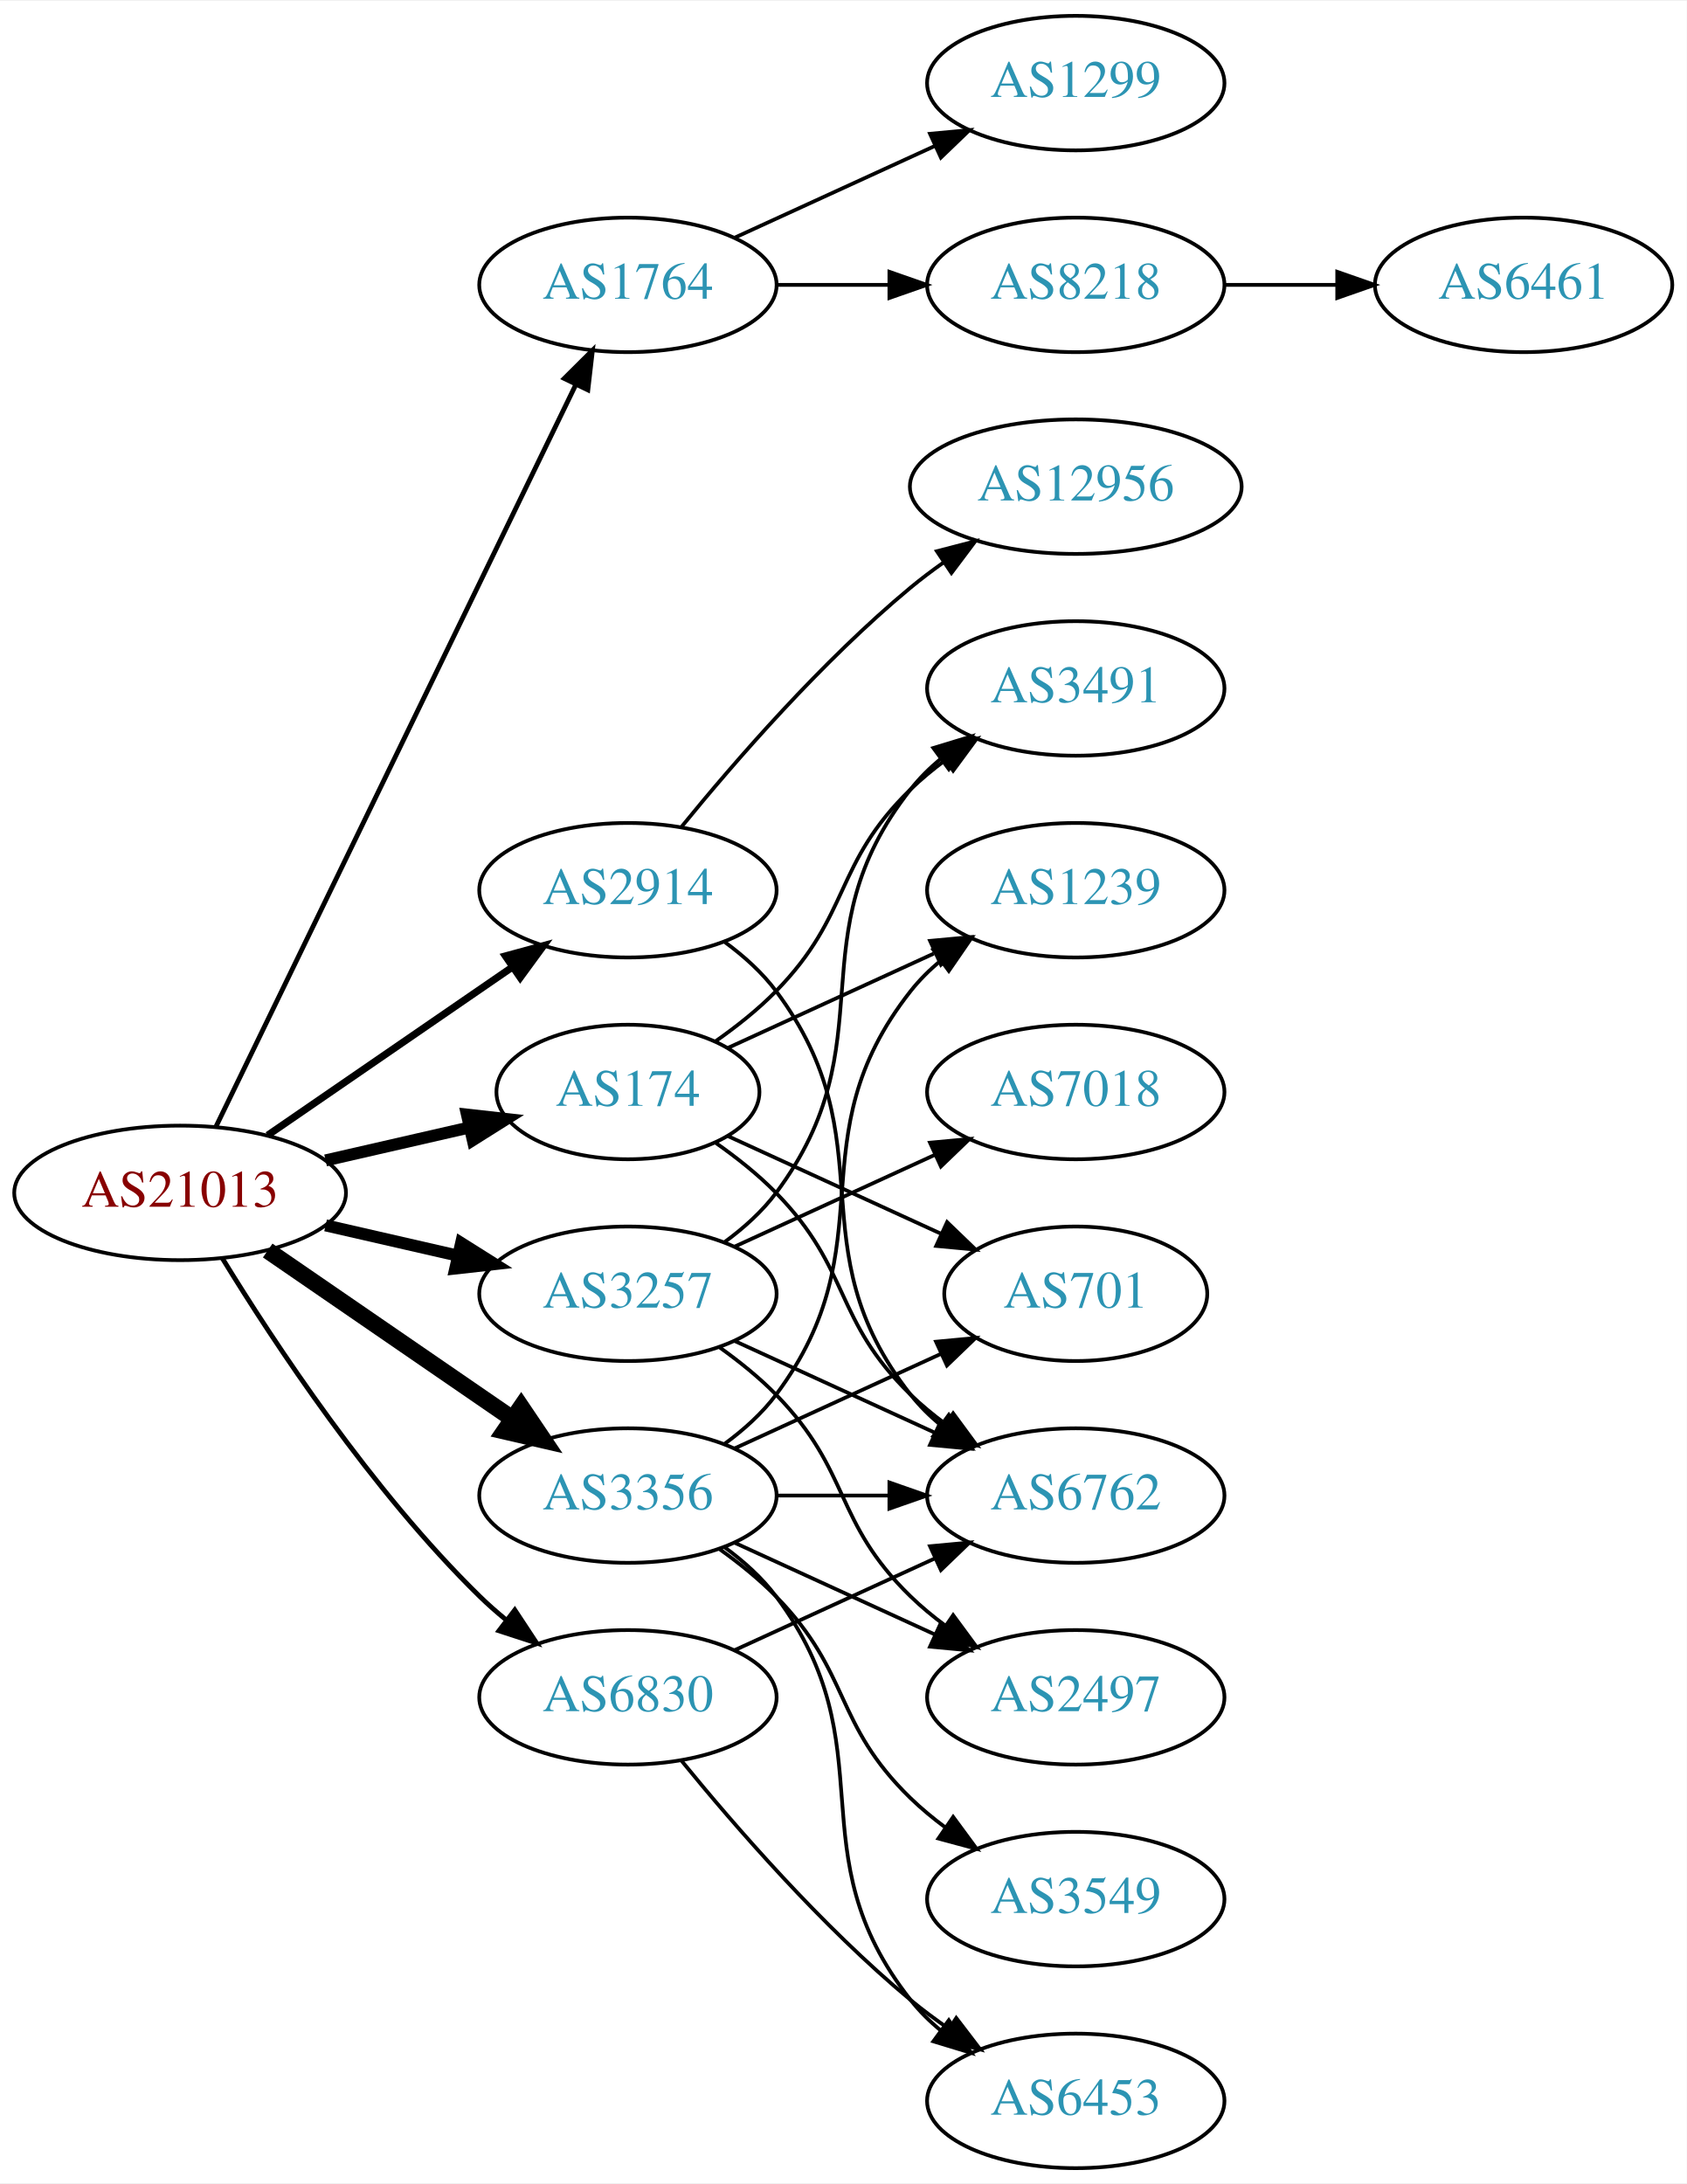
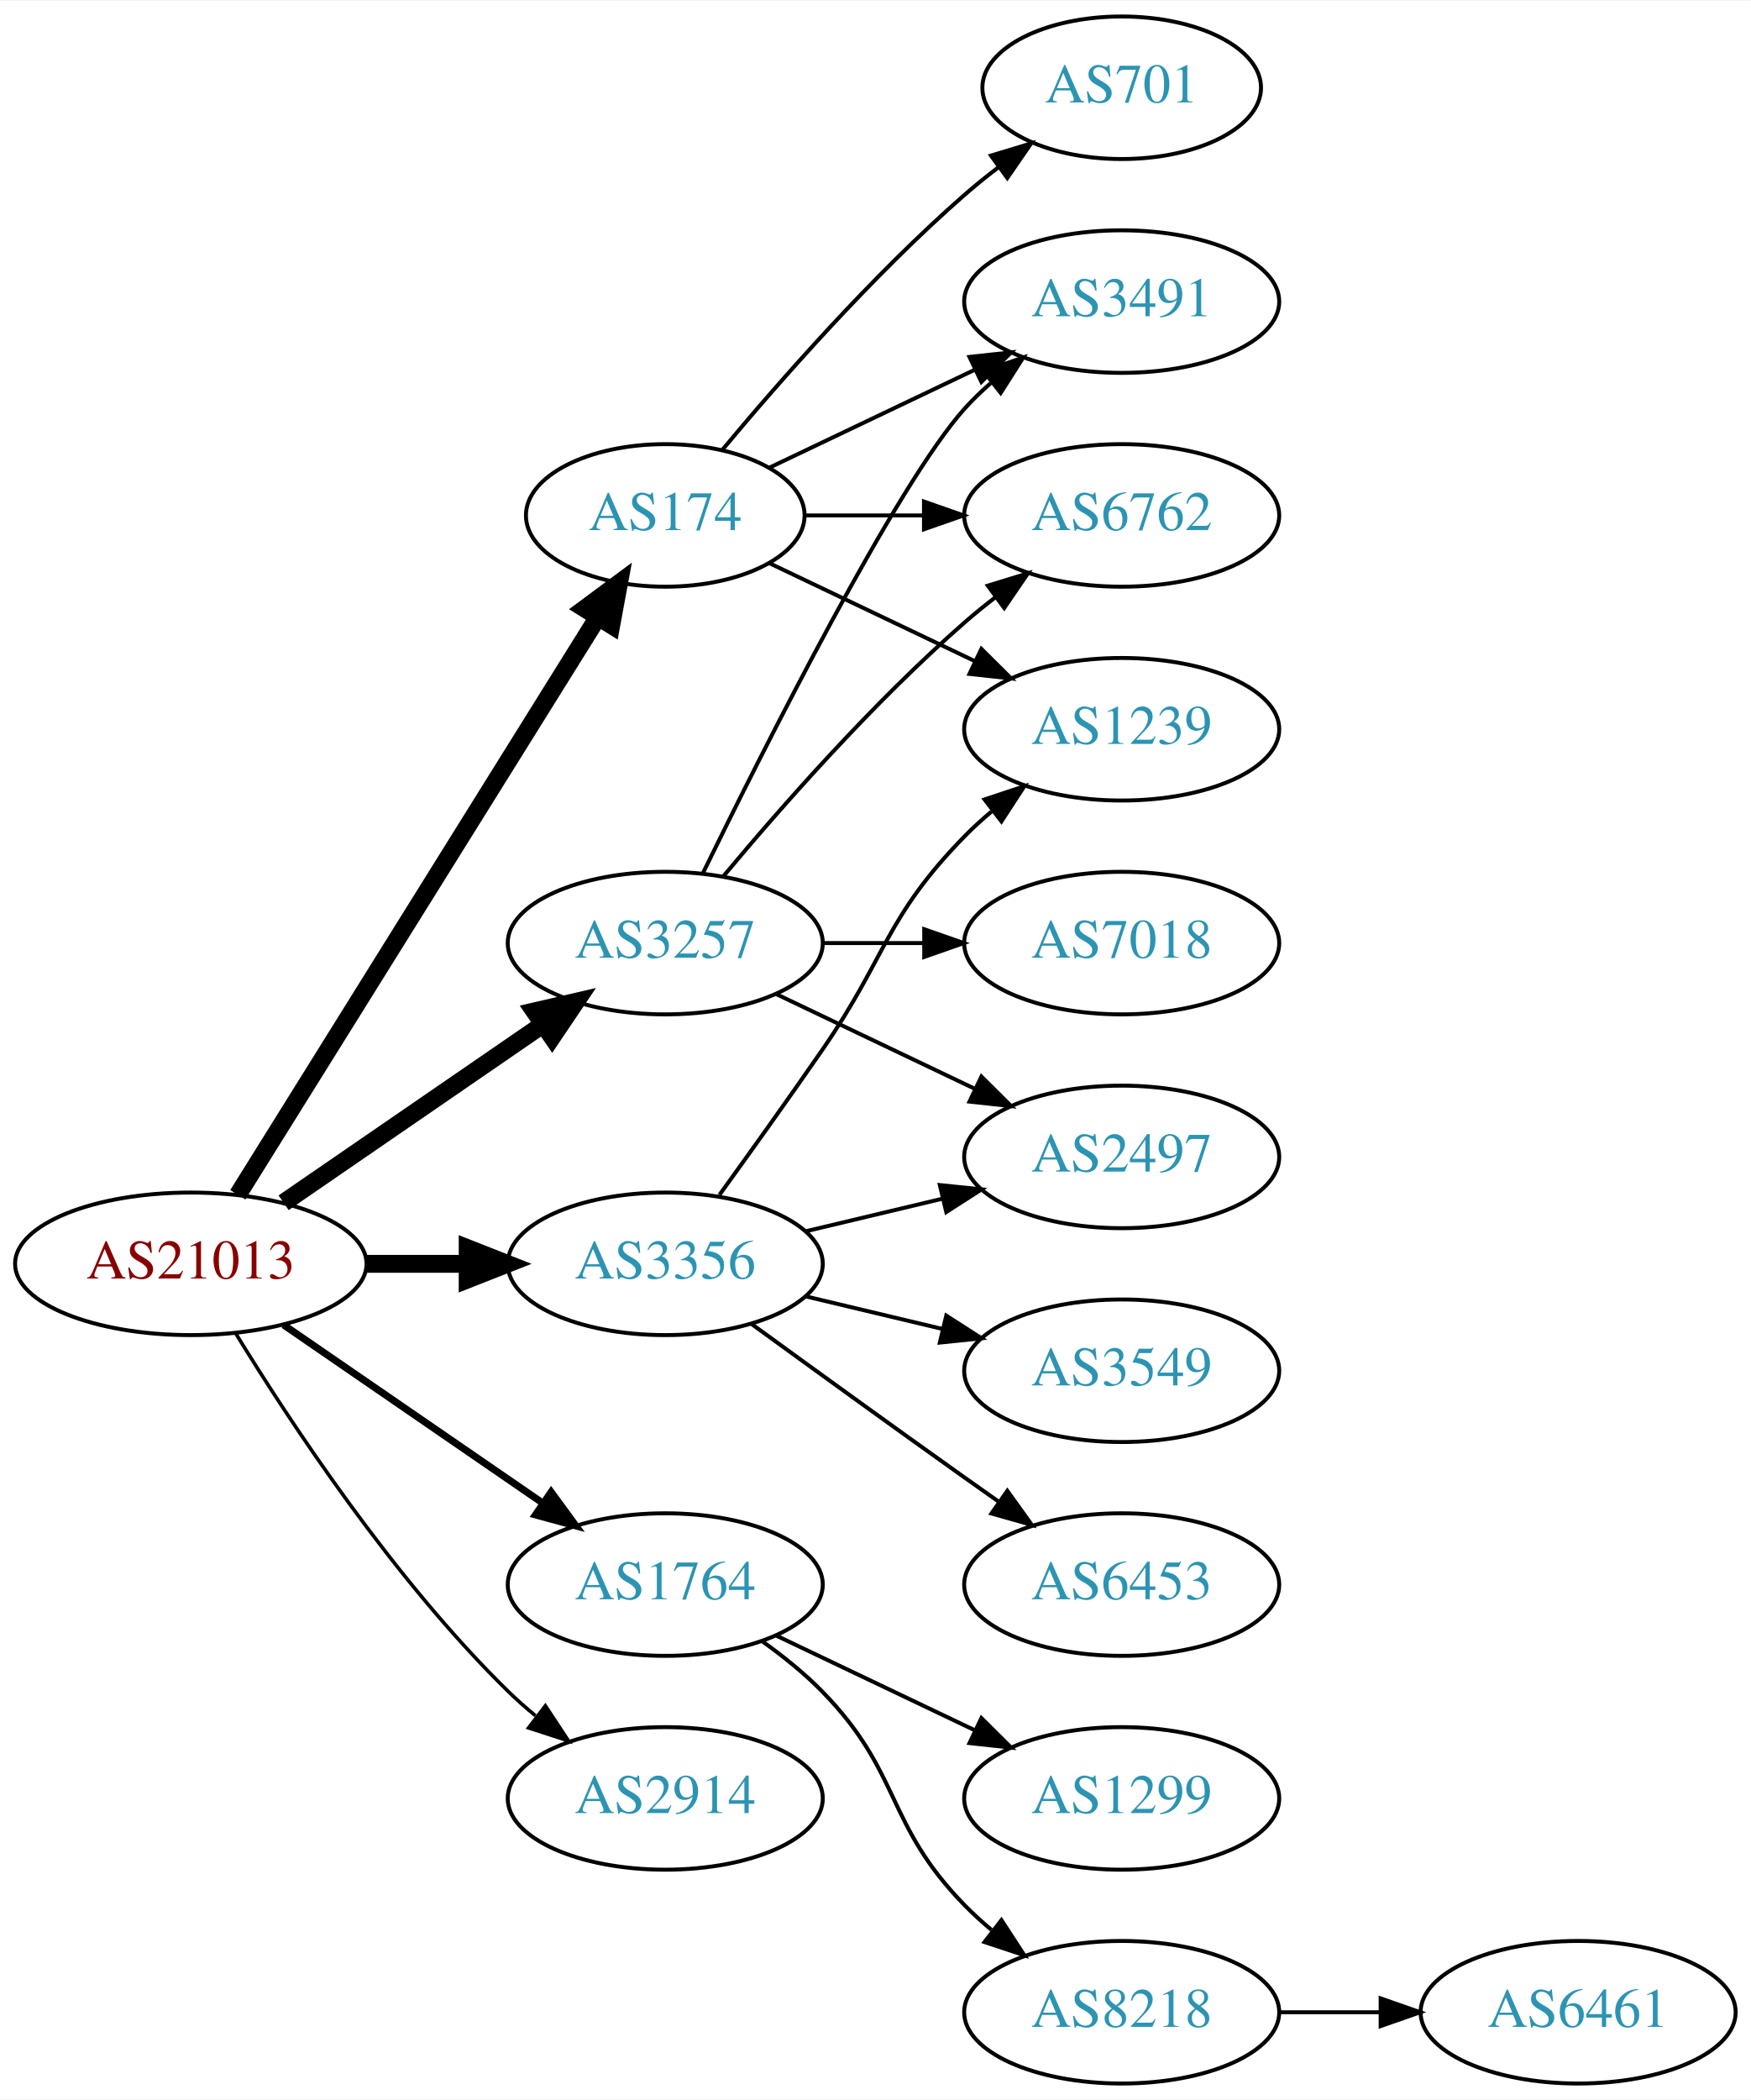
- <svg xmlns="http://www.w3.org/2000/svg" xmlns:xlink="http://www.w3.org/1999/xlink" width="451pt" height="584pt" viewBox="0.00 0.00 451.37 584.00">
-   <g id="graph0" class="graph" transform="scale(1 1) rotate(0) translate(4 580)">
-     <polygon fill="white" stroke="none" points="-4,4 -4,-580 447.37,-580 447.37,4 -4,4" />
+ <svg xmlns="http://www.w3.org/2000/svg" xmlns:xlink="http://www.w3.org/1999/xlink" width="442pt" height="530pt" viewBox="0.00 0.00 442.27 530.00">
+   <g id="graph0" class="graph" transform="scale(1 1) rotate(0) translate(4 526)">
+     <polygon fill="white" stroke="none" points="-4,4 -4,-526 438.271,-526 438.271,4 -4,4" />
    <g id="node1" class="node">
      <g id="a_node1">
        <a xlink:href="/asn/21013" xlink:title="AS21013 ~ Wels, AT [AT]">
-           <ellipse fill="#ffffff" stroke="black" cx="44.196" cy="-261" rx="44.393" ry="18" />
-           <text text-anchor="middle" x="44.196" y="-257.3" font-family="Times,serif" font-size="14.00" fill="#880000">AS21013</text>
+           <ellipse fill="#ffffff" stroke="black" cx="44.196" cy="-207" rx="44.393" ry="18" />
+           <text text-anchor="middle" x="44.196" y="-203.3" font-family="Times,serif" font-size="14.00" fill="#880000">AS21013</text>
        </a>
      </g>
    </g>
    <g id="node2" class="node">
      <g id="a_node2">
        <a xlink:href="/asn/174" xlink:title="AS174 ~ Cogent Communications [US]">
-           <ellipse fill="#ffffff" stroke="black" cx="164.039" cy="-288" rx="35.194" ry="18" />
-           <text text-anchor="middle" x="164.039" y="-284.3" font-family="Times,serif" font-size="14.00" fill="#2c94b3">AS174</text>
+           <ellipse fill="#ffffff" stroke="black" cx="164.039" cy="-396" rx="35.194" ry="18" />
+           <text text-anchor="middle" x="164.039" y="-392.3" font-family="Times,serif" font-size="14.00" fill="#2c94b3">AS174</text>
        </a>
      </g>
    </g>
    <g id="edge1" class="edge">
-       <path fill="none" stroke="black" stroke-width="3.214" d="M83.131,-269.692C95.448,-272.514 109.172,-275.658 121.723,-278.534" />
-       <polygon fill="black" stroke="black" stroke-width="3.214" points="120.959,-281.949 131.488,-280.771 122.522,-275.126 120.959,-281.949" />
+       <path fill="none" stroke="black" stroke-width="4.5" d="M56.071,-224.442C76.907,-257.859 122.546,-331.057 146.929,-370.163" />
+       <polygon fill="black" stroke="black" stroke-width="4.5" points="143.728,-372.471 152.36,-378.873 150.41,-368.304 143.728,-372.471" />
    </g>
    <g id="node3" class="node">
      <g id="a_node3">
        <a xlink:href="/asn/1764" xlink:title="AS1764 ~ NEXTLAYER-AS [AT]">
-           <ellipse fill="#ffffff" stroke="black" cx="164.039" cy="-504" rx="39.794" ry="18" />
-           <text text-anchor="middle" x="164.039" y="-500.3" font-family="Times,serif" font-size="14.00" fill="#2c94b3">AS1764</text>
+           <ellipse fill="#ffffff" stroke="black" cx="164.039" cy="-126" rx="39.794" ry="18" />
+           <text text-anchor="middle" x="164.039" y="-122.3" font-family="Times,serif" font-size="14.00" fill="#2c94b3">AS1764</text>
        </a>
      </g>
    </g>
    <g id="edge2" class="edge">
-       <path fill="none" stroke="black" stroke-width="1.286" d="M53.861,-278.868C74.342,-321.101 125.829,-427.272 150.055,-477.227" />
-       <polygon fill="black" stroke="black" stroke-width="1.286" points="147.007,-478.963 154.52,-486.433 153.305,-475.908 147.007,-478.963" />
+       <path fill="none" stroke="black" stroke-width="1.8" d="M67.639,-191.574C86.22,-178.802 112.781,-160.545 133.161,-146.537" />
+       <polygon fill="black" stroke="black" stroke-width="1.8" points="135.216,-149.371 141.475,-140.822 131.251,-143.602 135.216,-149.371" />
    </g>
    <g id="node4" class="node">
      <g id="a_node4">
        <a xlink:href="/asn/2914" xlink:title="AS2914 ~ NTT America, Inc. [US]">
-           <ellipse fill="#ffffff" stroke="black" cx="164.039" cy="-342" rx="39.794" ry="18" />
-           <text text-anchor="middle" x="164.039" y="-338.3" font-family="Times,serif" font-size="14.00" fill="#2c94b3">AS2914</text>
+           <ellipse fill="#ffffff" stroke="black" cx="164.039" cy="-72" rx="39.794" ry="18" />
+           <text text-anchor="middle" x="164.039" y="-68.3" font-family="Times,serif" font-size="14.00" fill="#2c94b3">AS2914</text>
        </a>
      </g>
    </g>
    <g id="edge3" class="edge">
-       <path fill="none" stroke="black" stroke-width="1.929" d="M67.639,-276.426C86.22,-289.198 112.781,-307.455 133.161,-321.463" />
-       <polygon fill="black" stroke="black" stroke-width="1.929" points="131.251,-324.398 141.475,-327.178 135.216,-318.629 131.251,-324.398" />
+       <path fill="none" stroke="black" stroke-width="0.9" d="M55.462,-189.56C69.27,-167.009 95.459,-127.278 124.392,-99 126.532,-96.908 128.849,-94.863 131.249,-92.894" />
+       <polygon fill="black" stroke="black" stroke-width="0.9" points="133.76,-95.382 139.591,-86.536 129.516,-89.815 133.76,-95.382" />
    </g>
    <g id="node5" class="node">
      <g id="a_node5">
        <a xlink:href="/asn/3257" xlink:title="AS3257 ~ GTT [DE]">
-           <ellipse fill="#ffffff" stroke="black" cx="164.039" cy="-234" rx="39.794" ry="18" />
-           <text text-anchor="middle" x="164.039" y="-230.3" font-family="Times,serif" font-size="14.00" fill="#2c94b3">AS3257</text>
+           <ellipse fill="#ffffff" stroke="black" cx="164.039" cy="-288" rx="39.794" ry="18" />
+           <text text-anchor="middle" x="164.039" y="-284.3" font-family="Times,serif" font-size="14.00" fill="#2c94b3">AS3257</text>
        </a>
      </g>
    </g>
    <g id="edge4" class="edge">
-       <path fill="none" stroke="black" stroke-width="3.214" d="M83.131,-252.308C94.371,-249.733 106.784,-246.889 118.407,-244.226" />
-       <polygon fill="black" stroke="black" stroke-width="3.214" points="119.403,-247.588 128.369,-241.943 117.84,-240.765 119.403,-247.588" />
+       <path fill="none" stroke="black" stroke-width="4.5" d="M67.639,-222.426C86.22,-235.198 112.781,-253.455 133.161,-267.463" />
+       <polygon fill="black" stroke="black" stroke-width="4.5" points="131.003,-270.758 141.475,-273.178 135.464,-264.269 131.003,-270.758" />
    </g>
    <g id="node6" class="node">
      <g id="a_node6">
        <a xlink:href="/asn/3356" xlink:title="AS3356 ~ Level 3 Parent, LLC [US]">
-           <ellipse fill="#ffffff" stroke="black" cx="164.039" cy="-180" rx="39.794" ry="18" />
-           <text text-anchor="middle" x="164.039" y="-176.3" font-family="Times,serif" font-size="14.00" fill="#2c94b3">AS3356</text>
+           <ellipse fill="#ffffff" stroke="black" cx="164.039" cy="-207" rx="39.794" ry="18" />
+           <text text-anchor="middle" x="164.039" y="-203.3" font-family="Times,serif" font-size="14.00" fill="#2c94b3">AS3356</text>
        </a>
      </g>
    </g>
    <g id="edge5" class="edge">
-       <path fill="none" stroke="black" stroke-width="4.5" d="M67.639,-245.574C86.22,-232.802 112.781,-214.545 133.161,-200.537" />
-       <polygon fill="black" stroke="black" stroke-width="4.5" points="135.464,-203.731 141.475,-194.822 131.003,-197.242 135.464,-203.731" />
+       <path fill="none" stroke="black" stroke-width="4.5" d="M88.407,-207C96.72,-207 105.482,-207 113.965,-207" />
+       <polygon fill="black" stroke="black" stroke-width="4.5" points="114.123,-210.938 124.123,-207 114.123,-203.063 114.123,-210.938" />
    </g>
    <g id="node7" class="node">
      <g id="a_node7">
-         <a xlink:href="/asn/6830" xlink:title="AS6830 ~ LGI-UPC [AT]">
-           <ellipse fill="#ffffff" stroke="black" cx="164.039" cy="-126" rx="39.794" ry="18" />
-           <text text-anchor="middle" x="164.039" y="-122.3" font-family="Times,serif" font-size="14.00" fill="#2c94b3">AS6830</text>
+         <a xlink:href="/asn/701" xlink:title="AS701 ~ UUNET [US]">
+           <ellipse fill="#ffffff" stroke="black" cx="279.332" cy="-504" rx="35.194" ry="18" />
+           <text text-anchor="middle" x="279.332" y="-500.3" font-family="Times,serif" font-size="14.00" fill="#2c94b3">AS701</text>
        </a>
      </g>
    </g>
    <g id="edge6" class="edge">
-       <path fill="none" stroke="black" stroke-width="1.286" d="M55.462,-243.56C69.27,-221.009 95.459,-181.278 124.392,-153 126.532,-150.908 128.849,-148.863 131.249,-146.894" />
-       <polygon fill="black" stroke="black" stroke-width="1.286" points="133.76,-149.382 139.591,-140.536 129.516,-143.815 133.76,-149.382" />
+       <path fill="none" stroke="black" d="M178.404,-412.499C192.659,-429.596 216.354,-456.619 239.685,-477 242.355,-479.332 245.228,-481.648 248.158,-483.886" />
+       <polygon fill="black" stroke="black" points="246.309,-486.87 256.449,-489.939 250.436,-481.216 246.309,-486.87" />
    </g>
    <g id="node8" class="node">
      <g id="a_node8">
-         <a xlink:href="/asn/701" xlink:title="AS701 ~ UUNET [US]">
-           <ellipse fill="#ffffff" stroke="black" cx="283.881" cy="-234" rx="35.194" ry="18" />
-           <text text-anchor="middle" x="283.881" y="-230.3" font-family="Times,serif" font-size="14.00" fill="#2c94b3">AS701</text>
+         <a xlink:href="/asn/1239" xlink:title="AS1239 ~ Sprint [US]">
+           <ellipse fill="#ffffff" stroke="black" cx="279.332" cy="-342" rx="39.794" ry="18" />
+           <text text-anchor="middle" x="279.332" y="-338.3" font-family="Times,serif" font-size="14.00" fill="#2c94b3">AS1239</text>
        </a>
      </g>
    </g>
    <g id="edge7" class="edge">
-       <path fill="none" stroke="black" d="M190.9,-276.149C207.631,-268.482 229.621,-258.406 247.905,-250.028" />
-       <polygon fill="black" stroke="black" points="249.448,-253.171 257.08,-245.823 246.531,-246.807 249.448,-253.171" />
+       <path fill="none" stroke="black" d="M190.464,-383.881C205.766,-376.587 225.49,-367.186 242.372,-359.14" />
+       <polygon fill="black" stroke="black" points="243.891,-362.293 251.412,-354.831 240.879,-355.974 243.891,-362.293" />
    </g>
    <g id="node9" class="node">
      <g id="a_node9">
-         <a xlink:href="/asn/1239" xlink:title="AS1239 ~ Sprint [US]">
-           <ellipse fill="#ffffff" stroke="black" cx="283.881" cy="-342" rx="39.794" ry="18" />
-           <text text-anchor="middle" x="283.881" y="-338.3" font-family="Times,serif" font-size="14.00" fill="#2c94b3">AS1239</text>
+         <a xlink:href="/asn/3491" xlink:title="AS3491 ~ PCCW Global, Inc. [US]">
+           <ellipse fill="#ffffff" stroke="black" cx="279.332" cy="-450" rx="39.794" ry="18" />
+           <text text-anchor="middle" x="279.332" y="-446.3" font-family="Times,serif" font-size="14.00" fill="#2c94b3">AS3491</text>
        </a>
      </g>
    </g>
    <g id="edge8" class="edge">
-       <path fill="none" stroke="black" d="M190.9,-299.851C207.02,-307.238 228.023,-316.862 245.888,-325.048" />
-       <polygon fill="black" stroke="black" points="244.89,-328.441 255.439,-329.425 247.806,-322.077 244.89,-328.441" />
+       <path fill="none" stroke="black" d="M190.464,-408.119C205.766,-415.413 225.49,-424.814 242.372,-432.86" />
+       <polygon fill="black" stroke="black" points="240.879,-436.026 251.412,-437.169 243.891,-429.707 240.879,-436.026" />
    </g>
    <g id="node10" class="node">
      <g id="a_node10">
-         <a xlink:href="/asn/3491" xlink:title="AS3491 ~ PCCW Global, Inc. [US]">
-           <ellipse fill="#ffffff" stroke="black" cx="283.881" cy="-396" rx="39.794" ry="18" />
-           <text text-anchor="middle" x="283.881" y="-392.3" font-family="Times,serif" font-size="14.00" fill="#2c94b3">AS3491</text>
+         <a xlink:href="/asn/6762" xlink:title="AS6762 ~ TELECOM ITALIA SPARKLE S.p.A. [IT]">
+           <ellipse fill="#ffffff" stroke="black" cx="279.332" cy="-396" rx="39.794" ry="18" />
+           <text text-anchor="middle" x="279.332" y="-392.3" font-family="Times,serif" font-size="14.00" fill="#2c94b3">AS6762</text>
        </a>
      </g>
    </g>
    <g id="edge9" class="edge">
-       <path fill="none" stroke="black" d="M187.422,-301.532C193.063,-305.49 198.877,-310.086 203.685,-315 223.858,-335.617 218.992,-348.906 239.685,-369 242.53,-371.763 245.704,-374.386 249.004,-376.834" />
-       <polygon fill="black" stroke="black" points="247.121,-379.786 257.352,-382.538 251.07,-374.006 247.121,-379.786" />
+       <path fill="none" stroke="black" d="M199.338,-396C208.715,-396 219.065,-396 229.1,-396" />
+       <polygon fill="black" stroke="black" points="229.388,-399.5 239.388,-396 229.388,-392.5 229.388,-399.5" />
    </g>
    <g id="node11" class="node">
      <g id="a_node11">
-         <a xlink:href="/asn/6762" xlink:title="AS6762 ~ TELECOM ITALIA SPARKLE S.p.A. [IT]">
-           <ellipse fill="#ffffff" stroke="black" cx="283.881" cy="-180" rx="39.794" ry="18" />
-           <text text-anchor="middle" x="283.881" y="-176.3" font-family="Times,serif" font-size="14.00" fill="#2c94b3">AS6762</text>
+         <a xlink:href="/asn/1299" xlink:title="AS1299 ~ Telia Carrier [EU]">
+           <ellipse fill="#ffffff" stroke="black" cx="279.332" cy="-72" rx="39.794" ry="18" />
+           <text text-anchor="middle" x="279.332" y="-68.3" font-family="Times,serif" font-size="14.00" fill="#2c94b3">AS1299</text>
        </a>
      </g>
    </g>
    <g id="edge10" class="edge">
-       <path fill="none" stroke="black" d="M187.422,-274.468C193.063,-270.51 198.877,-265.914 203.685,-261 223.858,-240.383 218.992,-227.094 239.685,-207 242.53,-204.237 245.704,-201.614 249.004,-199.166" />
-       <polygon fill="black" stroke="black" points="251.07,-201.994 257.352,-193.462 247.121,-196.214 251.07,-201.994" />
+       <path fill="none" stroke="black" d="M192.175,-113.066C207.169,-105.919 225.99,-96.948 242.213,-89.215" />
+       <polygon fill="black" stroke="black" points="243.895,-92.291 251.417,-84.829 240.884,-85.972 243.895,-92.291" />
    </g>
    <g id="node12" class="node">
      <g id="a_node12">
        <a xlink:href="/asn/8218" xlink:title="AS8218 ~ legacy Neotelecoms [FR]">
-           <ellipse fill="#ffffff" stroke="black" cx="283.881" cy="-504" rx="39.794" ry="18" />
-           <text text-anchor="middle" x="283.881" y="-500.3" font-family="Times,serif" font-size="14.00" fill="#2c94b3">AS8218</text>
+           <ellipse fill="#ffffff" stroke="black" cx="279.332" cy="-18" rx="39.794" ry="18" />
+           <text text-anchor="middle" x="279.332" y="-14.3" font-family="Times,serif" font-size="14.00" fill="#2c94b3">AS8218</text>
        </a>
      </g>
    </g>
    <g id="edge11" class="edge">
-       <path fill="none" stroke="black" d="M203.951,-504C213.505,-504 223.854,-504 233.817,-504" />
-       <polygon fill="black" stroke="black" points="234.009,-507.5 244.009,-504 234.009,-500.5 234.009,-507.5" />
+       <path fill="none" stroke="black" d="M188.633,-111.611C193.889,-107.852 199.22,-103.563 203.685,-99 223.858,-78.383 219.513,-65.617 239.685,-45 241.778,-42.861 244.061,-40.782 246.438,-38.79" />
+       <polygon fill="black" stroke="black" points="248.956,-41.268 254.738,-32.389 244.681,-35.725 248.956,-41.268" />
+     </g>
+     <g id="edge16" class="edge">
+       <path fill="none" stroke="black" d="M173.476,-305.511C189.095,-337.509 222.481,-403.893 239.685,-423 241.688,-425.224 243.906,-427.363 246.239,-429.397" />
+       <polygon fill="black" stroke="black" points="244.437,-432.433 254.458,-435.873 248.769,-426.935 244.437,-432.433" />
+     </g>
+     <g id="edge15" class="edge">
+       <path fill="none" stroke="black" d="M178.669,-304.817C192.951,-321.929 216.498,-348.745 239.685,-369 242.151,-371.154 244.789,-373.294 247.487,-375.372" />
+       <polygon fill="black" stroke="black" points="245.512,-378.264 255.641,-381.37 249.66,-372.625 245.512,-378.264" />
+     </g>
+     <g id="node14" class="node">
+       <g id="a_node14">
+         <a xlink:href="/asn/7018" xlink:title="AS7018 ~ AT&amp;T Services, Inc. [US]">
+           <ellipse fill="#ffffff" stroke="black" cx="279.332" cy="-288" rx="39.794" ry="18" />
+           <text text-anchor="middle" x="279.332" y="-284.3" font-family="Times,serif" font-size="14.00" fill="#2c94b3">AS7018</text>
+         </a>
+       </g>
+     </g>
+     <g id="edge13" class="edge">
+       <path fill="none" stroke="black" d="M203.711,-288C211.914,-288 220.678,-288 229.21,-288" />
+       <polygon fill="black" stroke="black" points="229.449,-291.5 239.449,-288 229.449,-284.5 229.449,-291.5" />
+     </g>
+     <g id="node15" class="node">
+       <g id="a_node15">
+         <a xlink:href="/asn/2497" xlink:title="AS2497 ~ Internet Initiative Japan Inc. [JP]">
+           <ellipse fill="#ffffff" stroke="black" cx="279.332" cy="-234" rx="39.794" ry="18" />
+           <text text-anchor="middle" x="279.332" y="-230.3" font-family="Times,serif" font-size="14.00" fill="#2c94b3">AS2497</text>
+         </a>
+       </g>
+     </g>
+     <g id="edge14" class="edge">
+       <path fill="none" stroke="black" d="M192.175,-275.066C207.169,-267.919 225.99,-258.948 242.213,-251.215" />
+       <polygon fill="black" stroke="black" points="243.895,-254.291 251.417,-246.829 240.884,-247.972 243.895,-254.291" />
+     </g>
+     <g id="edge18" class="edge">
+       <path fill="none" stroke="black" d="M177.718,-224.406C185.333,-234.937 195.166,-248.67 203.685,-261 220.081,-284.731 219.513,-294.383 239.685,-315 241.778,-317.139 244.061,-319.218 246.438,-321.21" />
+       <polygon fill="black" stroke="black" points="244.681,-324.275 254.738,-327.611 248.956,-318.732 244.681,-324.275" />
+     </g>
+     <g id="edge20" class="edge">
+       <path fill="none" stroke="black" d="M199.646,-215.248C210.517,-217.838 222.671,-220.735 234.114,-223.462" />
+       <polygon fill="black" stroke="black" points="233.397,-226.889 243.936,-225.803 235.02,-220.08 233.397,-226.889" />
+     </g>
+     <g id="node16" class="node">
+       <g id="a_node16">
+         <a xlink:href="/asn/3549" xlink:title="AS3549 ~ Level 3 Parent, LLC [US]">
+           <ellipse fill="#ffffff" stroke="black" cx="279.332" cy="-180" rx="39.794" ry="18" />
+           <text text-anchor="middle" x="279.332" y="-176.3" font-family="Times,serif" font-size="14.00" fill="#2c94b3">AS3549</text>
+         </a>
+       </g>
+     </g>
+     <g id="edge17" class="edge">
+       <path fill="none" stroke="black" d="M199.646,-198.752C210.517,-196.162 222.671,-193.265 234.114,-190.538" />
+       <polygon fill="black" stroke="black" points="235.02,-193.92 243.936,-188.197 233.397,-187.111 235.02,-193.92" />
+     </g>
+     <g id="node17" class="node">
+       <g id="a_node17">
+         <a xlink:href="/asn/6453" xlink:title="AS6453 ~ TATA COMMUNICATIONS (AMERICA) INC [US]">
+           <ellipse fill="#ffffff" stroke="black" cx="279.332" cy="-126" rx="39.794" ry="18" />
+           <text text-anchor="middle" x="279.332" y="-122.3" font-family="Times,serif" font-size="14.00" fill="#2c94b3">AS6453</text>
+         </a>
+       </g>
+     </g>
+     <g id="edge19" class="edge">
+       <path fill="none" stroke="black" d="M185.887,-191.778C200.821,-180.909 221.435,-165.975 239.685,-153 242.506,-150.995 245.449,-148.915 248.397,-146.841" />
+       <polygon fill="black" stroke="black" points="250.443,-149.681 256.621,-141.074 246.424,-143.95 250.443,-149.681" />
    </g>
    <g id="node13" class="node">
      <g id="a_node13">
-         <a xlink:href="/asn/1299" xlink:title="AS1299 ~ Telia Carrier [EU]">
-           <ellipse fill="#ffffff" stroke="black" cx="283.881" cy="-558" rx="39.794" ry="18" />
-           <text text-anchor="middle" x="283.881" y="-554.3" font-family="Times,serif" font-size="14.00" fill="#2c94b3">AS1299</text>
+         <a xlink:href="/asn/6461" xlink:title="AS6461 ~ Zayo Bandwidth [US]">
+           <ellipse fill="#ffffff" stroke="black" cx="394.625" cy="-18" rx="39.794" ry="18" />
+           <text text-anchor="middle" x="394.625" y="-14.3" font-family="Times,serif" font-size="14.00" fill="#2c94b3">AS6461</text>
        </a>
      </g>
    </g>
    <g id="edge12" class="edge">
-       <path fill="none" stroke="black" d="M192.667,-516.661C208.624,-523.973 228.895,-533.261 246.178,-541.181" />
-       <polygon fill="black" stroke="black" points="244.876,-544.435 255.425,-545.419 247.793,-538.071 244.876,-544.435" />
-     </g>
-     <g id="edge15" class="edge">
-       <path fill="none" stroke="black" d="M189.969,-328.118C195.046,-324.389 199.964,-319.984 203.685,-315 233.957,-274.458 208.386,-246.754 239.685,-207 242.01,-204.047 244.754,-201.33 247.713,-198.853" />
-       <polygon fill="black" stroke="black" points="249.906,-201.585 255.91,-192.855 245.772,-195.936 249.906,-201.585" />
-     </g>
-     <g id="node15" class="node">
-       <g id="a_node15">
-         <a xlink:href="/asn/12956" xlink:title="AS12956 ~ TELXIUS [ES]">
-           <ellipse fill="#ffffff" stroke="black" cx="283.881" cy="-450" rx="44.393" ry="18" />
-           <text text-anchor="middle" x="283.881" y="-446.3" font-family="Times,serif" font-size="14.00" fill="#2c94b3">AS12956</text>
-         </a>
-       </g>
-     </g>
-     <g id="edge14" class="edge">
-       <path fill="none" stroke="black" d="M178.458,-359.065C192.572,-376.375 215.987,-403.345 239.685,-423 242.423,-425.271 245.367,-427.494 248.384,-429.63" />
-       <polygon fill="black" stroke="black" points="246.716,-432.725 256.973,-435.379 250.61,-426.908 246.716,-432.725" />
-     </g>
-     <g id="edge18" class="edge">
-       <path fill="none" stroke="black" d="M189.969,-247.882C195.046,-251.611 199.964,-256.016 203.685,-261 233.957,-301.542 208.386,-329.246 239.685,-369 242.01,-371.953 244.754,-374.67 247.713,-377.147" />
-       <polygon fill="black" stroke="black" points="245.772,-380.064 255.91,-383.145 249.906,-374.415 245.772,-380.064" />
-     </g>
-     <g id="edge19" class="edge">
-       <path fill="none" stroke="black" d="M192.667,-221.339C208.624,-214.027 228.895,-204.739 246.178,-196.819" />
-       <polygon fill="black" stroke="black" points="247.793,-199.929 255.425,-192.581 244.876,-193.565 247.793,-199.929" />
-     </g>
-     <g id="node16" class="node">
-       <g id="a_node16">
-         <a xlink:href="/asn/7018" xlink:title="AS7018 ~ AT&amp;T Services, Inc. [US]">
-           <ellipse fill="#ffffff" stroke="black" cx="283.881" cy="-288" rx="39.794" ry="18" />
-           <text text-anchor="middle" x="283.881" y="-284.3" font-family="Times,serif" font-size="14.00" fill="#2c94b3">AS7018</text>
-         </a>
-       </g>
-     </g>
-     <g id="edge16" class="edge">
-       <path fill="none" stroke="black" d="M192.667,-246.661C208.624,-253.973 228.895,-263.261 246.178,-271.181" />
-       <polygon fill="black" stroke="black" points="244.876,-274.435 255.425,-275.419 247.793,-268.071 244.876,-274.435" />
-     </g>
-     <g id="node17" class="node">
-       <g id="a_node17">
-         <a xlink:href="/asn/2497" xlink:title="AS2497 ~ Internet Initiative Japan Inc. [JP]">
-           <ellipse fill="#ffffff" stroke="black" cx="283.881" cy="-126" rx="39.794" ry="18" />
-           <text text-anchor="middle" x="283.881" y="-122.3" font-family="Times,serif" font-size="14.00" fill="#2c94b3">AS2497</text>
-         </a>
-       </g>
-     </g>
-     <g id="edge17" class="edge">
-       <path fill="none" stroke="black" d="M188.633,-219.611C193.889,-215.852 199.22,-211.563 203.685,-207 223.858,-186.383 218.992,-173.094 239.685,-153 242.53,-150.237 245.704,-147.614 249.004,-145.166" />
-       <polygon fill="black" stroke="black" points="251.07,-147.994 257.352,-139.462 247.121,-142.214 251.07,-147.994" />
-     </g>
-     <g id="edge22" class="edge">
-       <path fill="none" stroke="black" d="M192.667,-192.661C209.084,-200.183 230.065,-209.798 247.662,-217.861" />
-       <polygon fill="black" stroke="black" points="246.49,-221.174 257.04,-222.158 249.407,-214.811 246.49,-221.174" />
-     </g>
-     <g id="edge24" class="edge">
-       <path fill="none" stroke="black" d="M189.969,-193.882C195.046,-197.611 199.964,-202.016 203.685,-207 233.957,-247.542 208.386,-275.246 239.685,-315 242.01,-317.953 244.754,-320.67 247.713,-323.147" />
-       <polygon fill="black" stroke="black" points="245.772,-326.064 255.91,-329.145 249.906,-320.415 245.772,-326.064" />
-     </g>
-     <g id="edge25" class="edge">
-       <path fill="none" stroke="black" d="M203.951,-180C213.505,-180 223.854,-180 233.817,-180" />
-       <polygon fill="black" stroke="black" points="234.009,-183.5 244.009,-180 234.009,-176.5 234.009,-183.5" />
-     </g>
-     <g id="edge23" class="edge">
-       <path fill="none" stroke="black" d="M192.667,-167.339C208.624,-160.027 228.895,-150.739 246.178,-142.819" />
-       <polygon fill="black" stroke="black" points="247.793,-145.929 255.425,-138.581 244.876,-139.565 247.793,-145.929" />
-     </g>
-     <g id="node18" class="node">
-       <g id="a_node18">
-         <a xlink:href="/asn/3549" xlink:title="AS3549 ~ Level 3 Parent, LLC [US]">
-           <ellipse fill="#ffffff" stroke="black" cx="283.881" cy="-72" rx="39.794" ry="18" />
-           <text text-anchor="middle" x="283.881" y="-68.3" font-family="Times,serif" font-size="14.00" fill="#2c94b3">AS3549</text>
-         </a>
-       </g>
-     </g>
-     <g id="edge20" class="edge">
-       <path fill="none" stroke="black" d="M188.633,-165.611C193.889,-161.852 199.22,-157.563 203.685,-153 223.858,-132.383 218.992,-119.094 239.685,-99 242.53,-96.237 245.704,-93.614 249.004,-91.166" />
-       <polygon fill="black" stroke="black" points="251.07,-93.993 257.352,-85.462 247.121,-88.214 251.07,-93.993" />
-     </g>
-     <g id="node19" class="node">
-       <g id="a_node19">
-         <a xlink:href="/asn/6453" xlink:title="AS6453 ~ TATA COMMUNICATIONS (AMERICA) INC [US]">
-           <ellipse fill="#ffffff" stroke="black" cx="283.881" cy="-18" rx="39.794" ry="18" />
-           <text text-anchor="middle" x="283.881" y="-14.3" font-family="Times,serif" font-size="14.00" fill="#2c94b3">AS6453</text>
-         </a>
-       </g>
-     </g>
-     <g id="edge21" class="edge">
-       <path fill="none" stroke="black" d="M189.969,-166.118C195.046,-162.389 199.964,-157.984 203.685,-153 233.957,-112.458 208.386,-84.754 239.685,-45 242.01,-42.047 244.754,-39.33 247.713,-36.853" />
-       <polygon fill="black" stroke="black" points="249.906,-39.585 255.91,-30.855 245.772,-33.936 249.906,-39.585" />
-     </g>
-     <g id="edge26" class="edge">
-       <path fill="none" stroke="black" d="M192.667,-138.661C208.624,-145.973 228.895,-155.261 246.178,-163.181" />
-       <polygon fill="black" stroke="black" points="244.876,-166.435 255.425,-167.419 247.793,-160.071 244.876,-166.435" />
-     </g>
-     <g id="edge27" class="edge">
-       <path fill="none" stroke="black" d="M178.458,-108.935C192.572,-91.625 215.987,-64.655 239.685,-45 242.901,-42.332 246.402,-39.73 249.972,-37.259" />
-       <polygon fill="black" stroke="black" points="251.896,-40.183 258.329,-31.764 248.05,-34.334 251.896,-40.183" />
-     </g>
-     <g id="node14" class="node">
-       <g id="a_node14">
-         <a xlink:href="/asn/6461" xlink:title="AS6461 ~ Zayo Bandwidth [US]">
-           <ellipse fill="#ffffff" stroke="black" cx="403.724" cy="-504" rx="39.794" ry="18" />
-           <text text-anchor="middle" x="403.724" y="-500.3" font-family="Times,serif" font-size="14.00" fill="#2c94b3">AS6461</text>
-         </a>
-       </g>
-     </g>
-     <g id="edge13" class="edge">
-       <path fill="none" stroke="black" d="M323.794,-504C333.347,-504 343.697,-504 353.659,-504" />
-       <polygon fill="black" stroke="black" points="353.852,-507.5 363.852,-504 353.852,-500.5 353.852,-507.5" />
+       <path fill="none" stroke="black" d="M319.004,-18C327.207,-18 335.971,-18 344.503,-18" />
+       <polygon fill="black" stroke="black" points="344.742,-21.5 354.742,-18 344.742,-14.5 344.742,-21.5" />
    </g>
  </g>
</svg>
